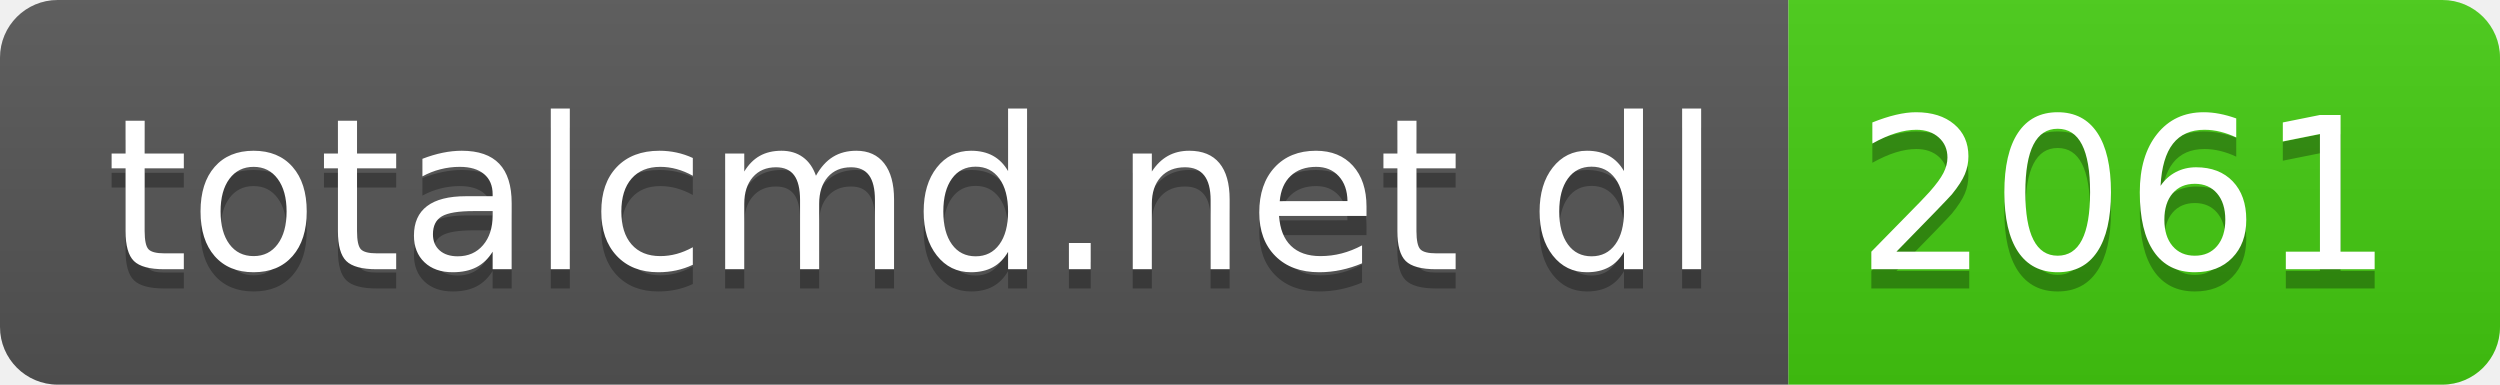
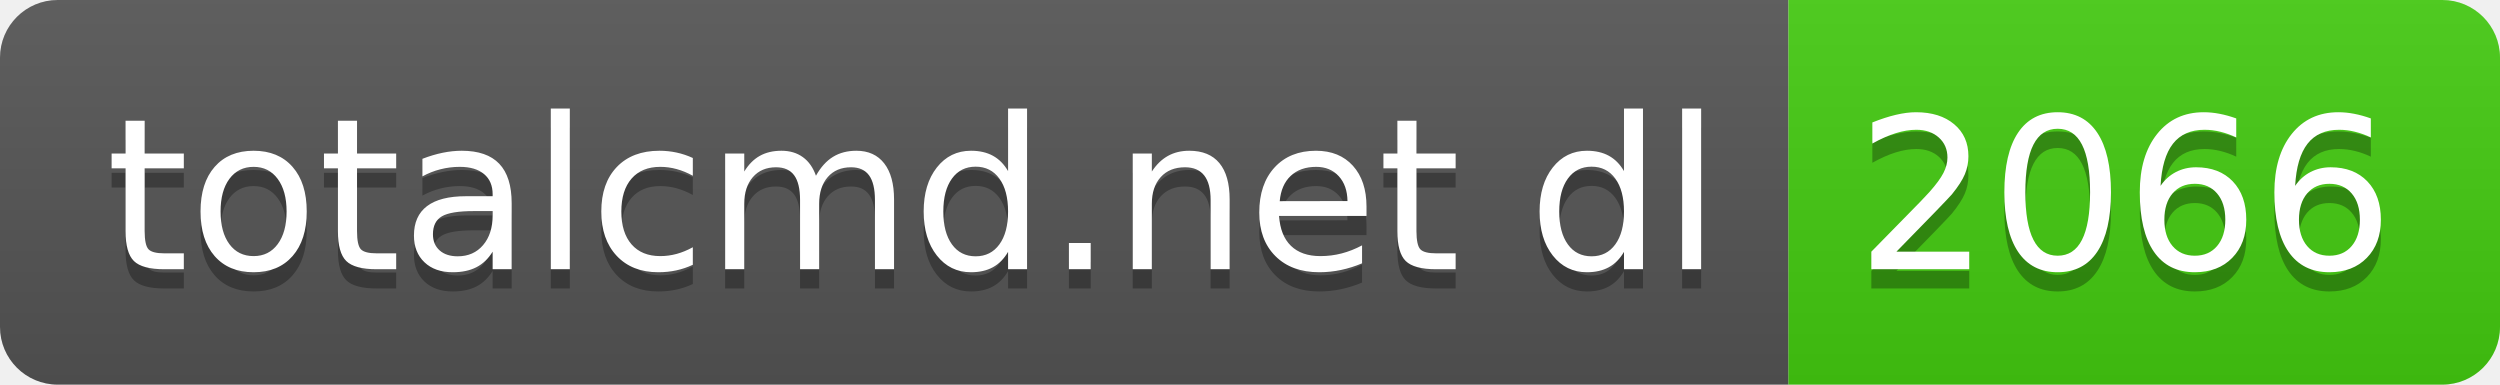
- <svg xmlns="http://www.w3.org/2000/svg" width="130" height="20" role="img" aria-label="totalcmd.net dl: 2061">
+ <svg xmlns="http://www.w3.org/2000/svg" width="130" height="20" role="img" aria-label="totalcmd.net dl: 2066">
  <linearGradient id="s" x2="0" y2="100%">
    <stop offset="0" stop-color="#bbb" stop-opacity=".1" />
    <stop offset="1" stop-opacity=".1" />
  </linearGradient>
  <clipPath id="r">
    <rect width="130" height="20" rx="3" fill="#fff" />
  </clipPath>
  <g clip-path="url(#r)">
    <rect width="93" height="20" fill="#555" />
    <rect x="93" width="37" height="20" fill="#4c1" />
    <rect width="130" height="20" fill="url(#s)" />
  </g>
  <g fill="#fff" text-anchor="middle" font-family="Verdana,Geneva,DejaVu Sans,sans-serif" text-rendering="geometricPrecision" font-size="110">
    <text aria-hidden="true" x="475" y="150" fill="#010101" fill-opacity=".3" transform="scale(.1)" textLength="830">totalcmd.net dl</text>
    <text x="475" y="140" transform="scale(.1)" fill="#fff" textLength="830">totalcmd.net dl</text>
-     <text aria-hidden="true" x="1105" y="150" fill="#010101" fill-opacity=".3" transform="scale(.1)" textLength="270">2061</text>
-     <text x="1105" y="140" transform="scale(.1)" fill="#fff" textLength="270">2061</text>
+     <text aria-hidden="true" x="1105" y="150" fill="#010101" fill-opacity=".3" transform="scale(.1)" textLength="270">2066</text>
+     <text x="1105" y="140" transform="scale(.1)" fill="#fff" textLength="270">2066</text>
  </g>
</svg>
